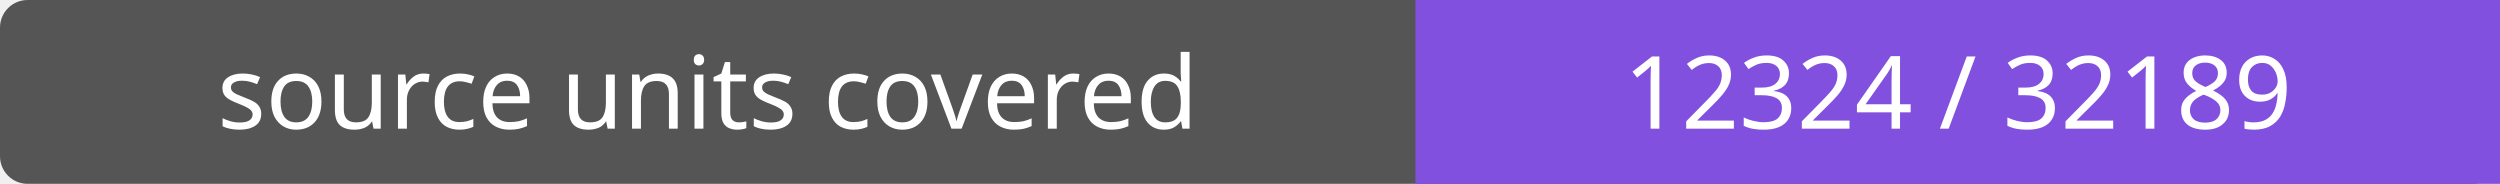
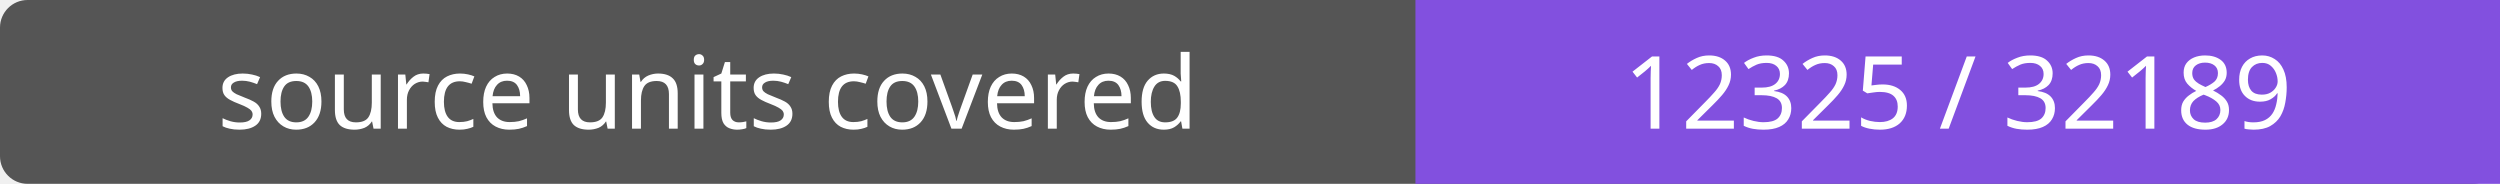
- <svg xmlns="http://www.w3.org/2000/svg" width="272" height="20" role="img" aria-label="source units covered: 12324 / 32189">
+ <svg xmlns="http://www.w3.org/2000/svg" width="272" height="20" role="img" aria-label="source units covered: 12325 / 32189">
  <rect width="272" height="20" rx="3" fill="#555" />
  <path fill="#8250df" d="M154 0h118v20H154z" />
  <g fill="#fff" text-anchor="middle" font-family="Verdana,sans-serif" font-size="11">
    <text x="77.0" y="14">source units covered</text>
-     <text x="213.0" y="14">12324 / 32189</text>
+     <text x="213.0" y="14">12325 / 32189</text>
  </g>
</svg>
